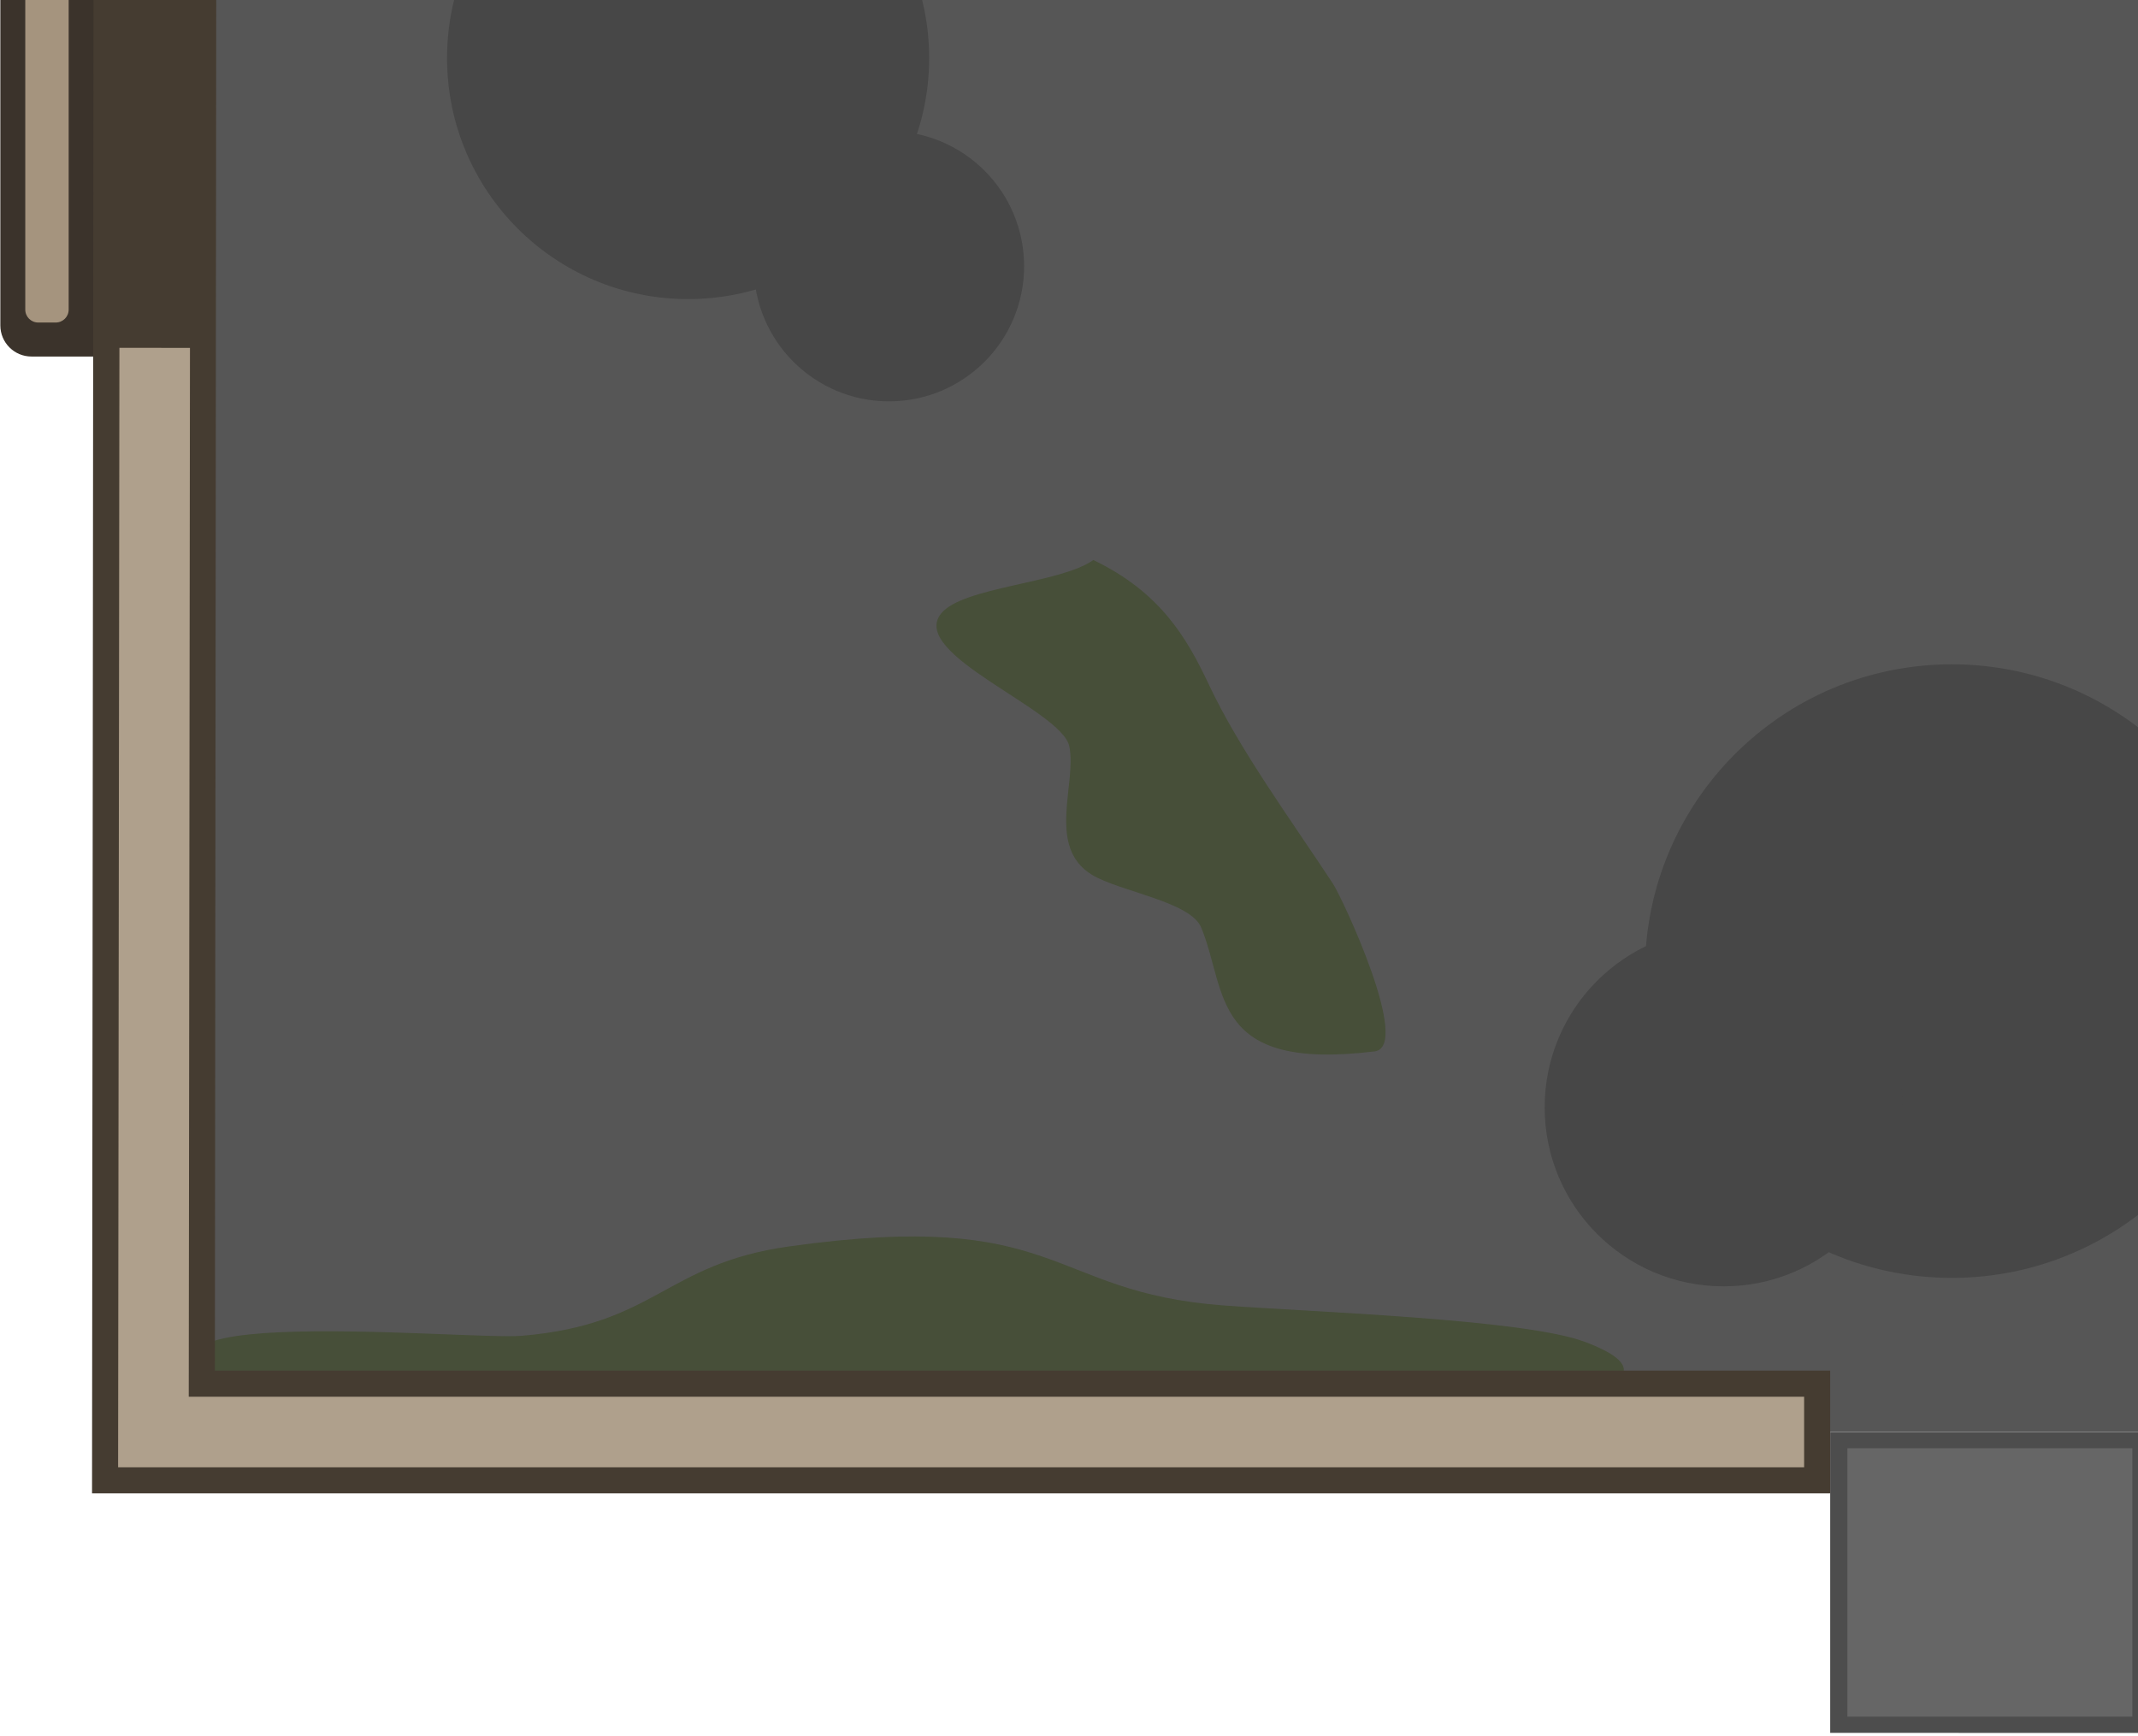
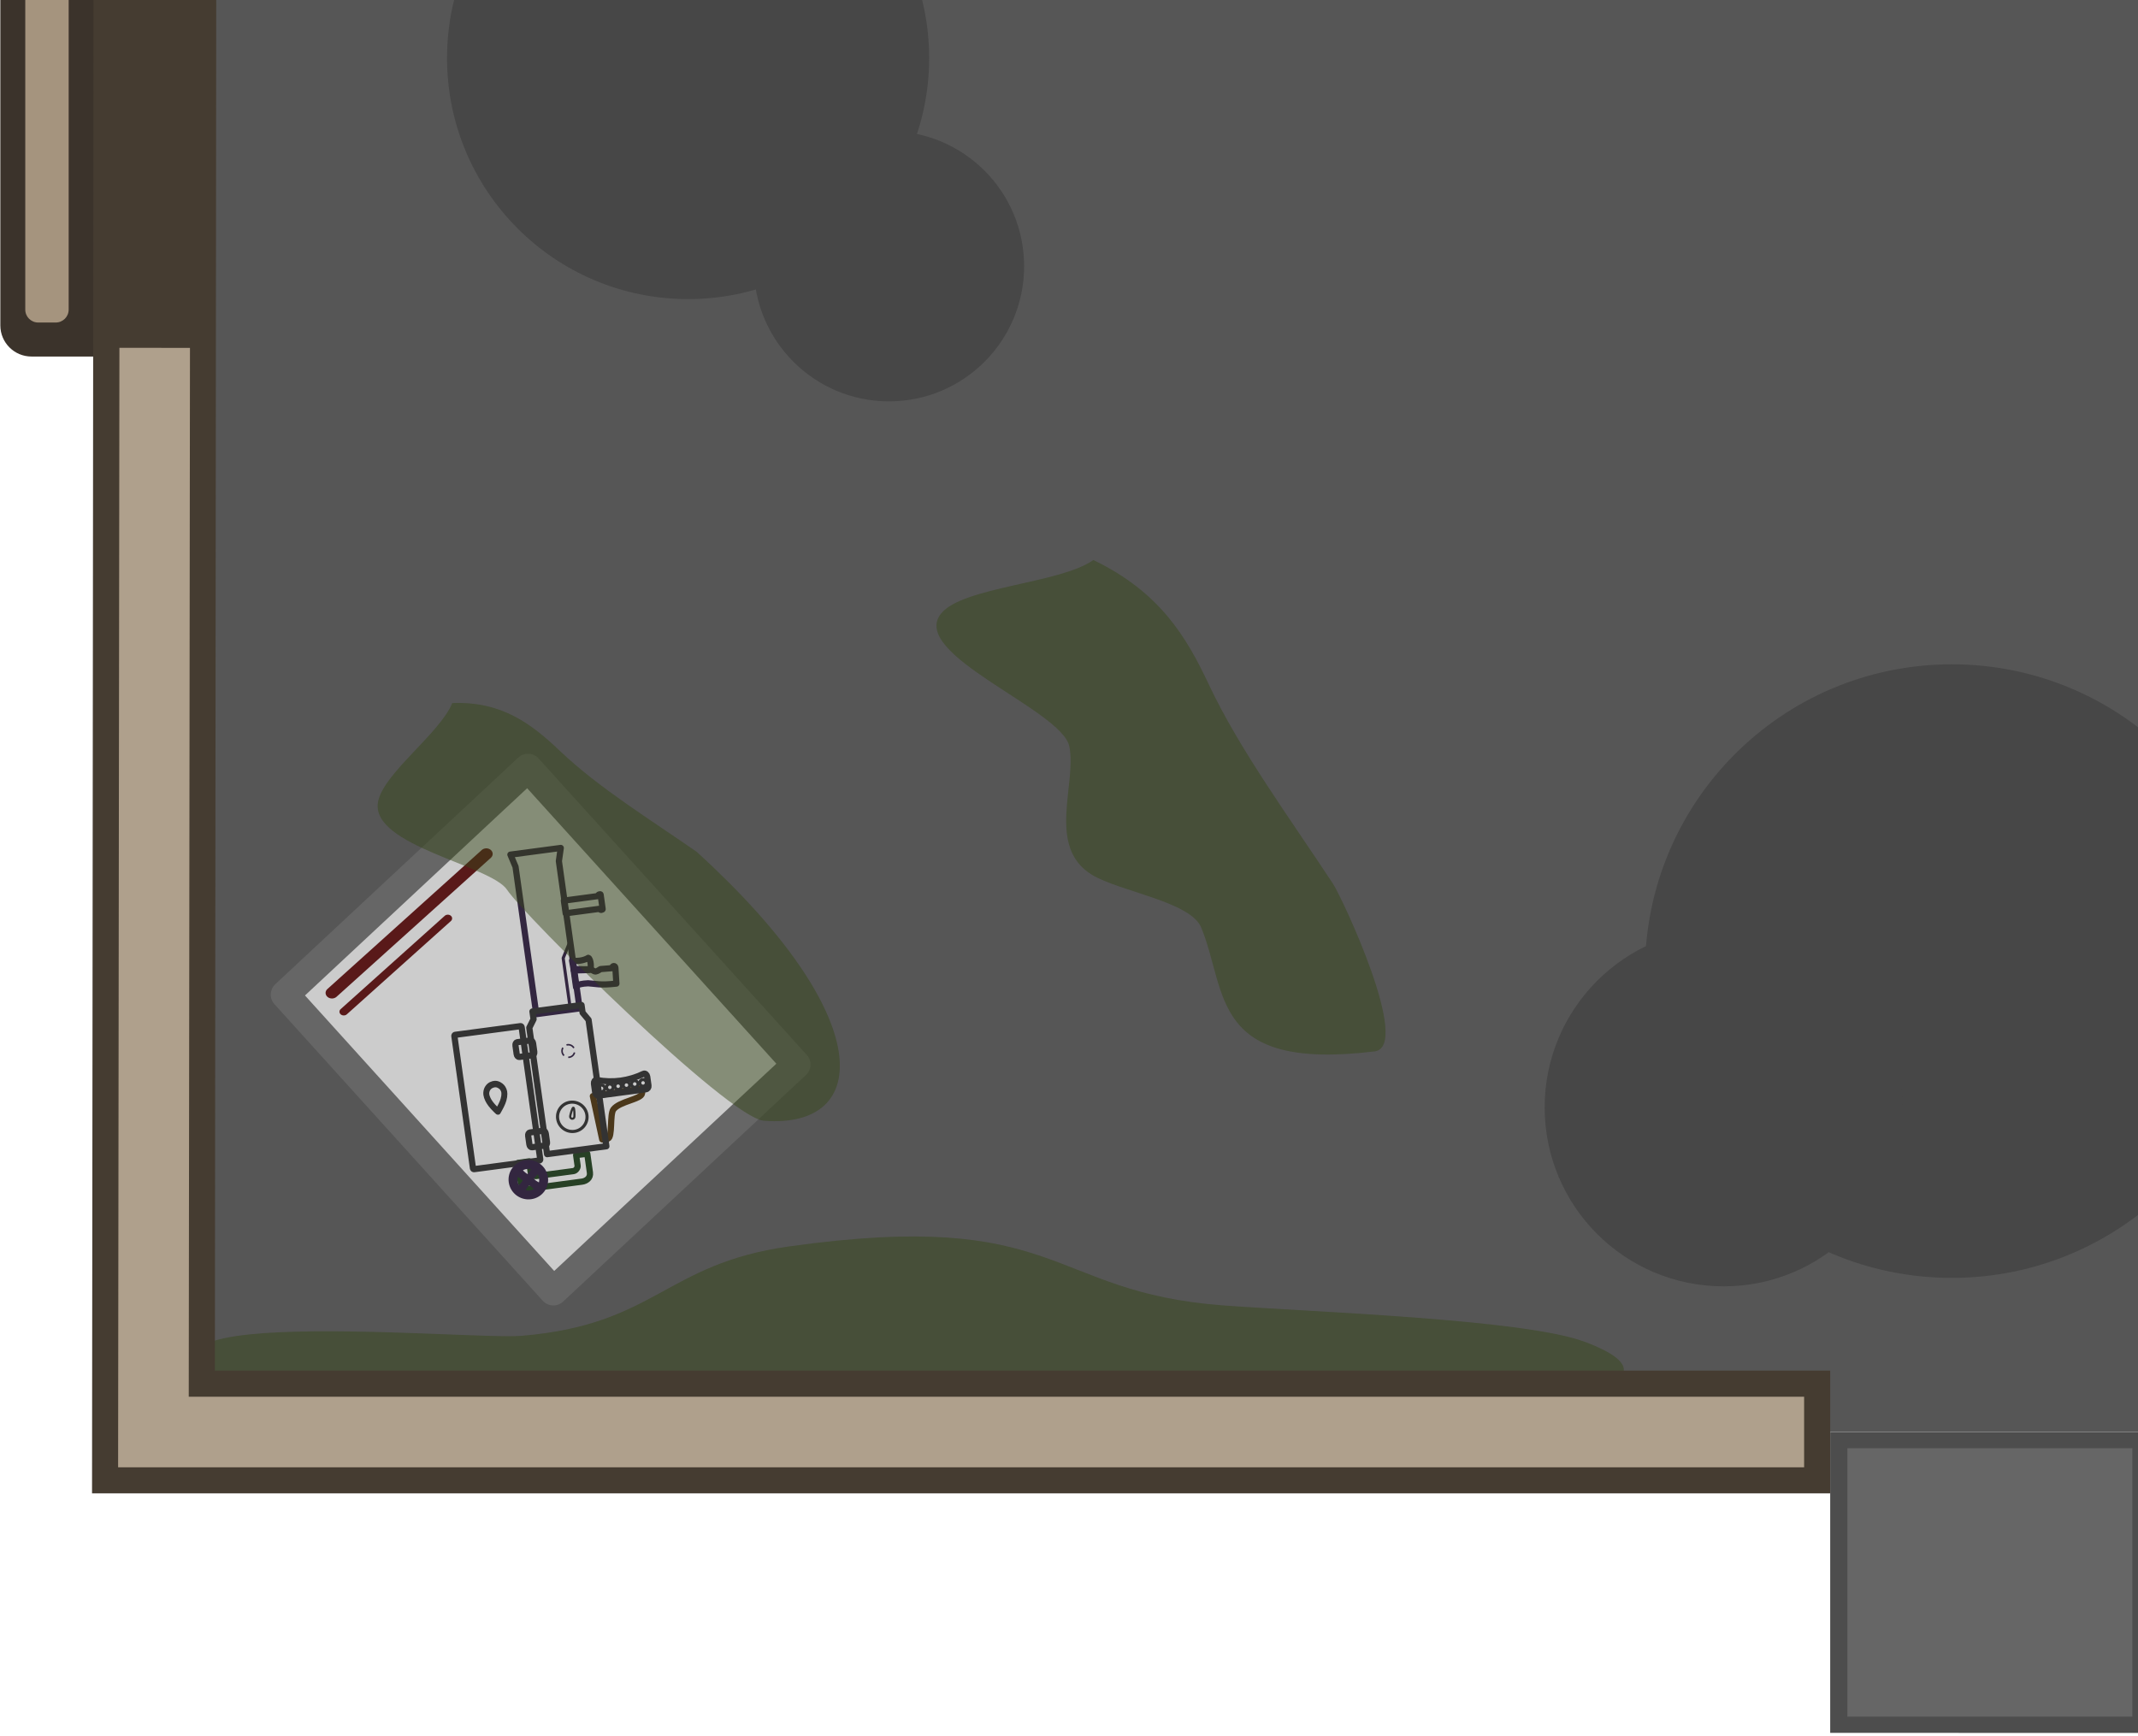
<svg xmlns="http://www.w3.org/2000/svg" width="696.878" height="565.641" fill="none">
+   <defs>
+     <clipPath id="a">
+       <circle cy="-15" r="9.5" />
+       <circle cy="-15" r="9.5" transform="rotate(120)" />
+       <circle cy="-15" r="9.5" transform="rotate(-120)" />
+     </clipPath>
+   </defs>
  <path fill="#3b332b" d="M37.862-106.445h-27.6C4.656-106.445.11-101.9.11-96.293v202.355c0 5.607 4.546 10.152 10.152 10.152h27.6zm1319.888 0h27.6c5.61 0 10.15 4.545 10.15 10.152v202.355c0 5.607-4.54 10.152-10.15 10.152h-27.6z" />
  <path fill="#a5947e" d="M8.237-91.153v192.076a4.21 4.21 0 0 0 4.208 4.208h5.728a4.21 4.21 0 0 0 4.208-4.208V-91.153a4.21 4.21 0 0 0-4.208-4.208h-5.728a4.21 4.21 0 0 0-4.208 4.208m1379.143 0v192.076a4.21 4.21 0 0 1-4.21 4.208h-5.73a4.21 4.21 0 0 1-4.21-4.208V-91.153a4.21 4.21 0 0 1 4.21-4.208h5.73c2.32 0 4.21 1.884 4.21 4.208" />
  <path fill="#4d4d4d" d="m596.55-555.07 202 .01v98.07l-202-.01zm0 1021.85 202 .01v98.07l-202-.01z" />
  <path fill="#565656" d="M1344.63-457H50.468v923.77H1344.63Z" />
  <path d="M89.123 459.884c62.963 1.555 110.356 9.319 175.796 13.404 33.295 2.075 328.6-7.091 251.612-35.917-19.898-7.454-89.572-9.738-117.82-11.854-57.791-4.33-52.35-31.756-141.568-19.223-40.514 5.689-43.28 25.473-87.134 29.127-18.731 1.554-163.908-12.834-80.904 24.463z" style="fill:#354718;fill-opacity:.471;stroke:none;stroke-width:23.99;stroke-linecap:round;stroke-linejoin:round;stroke-dasharray:none;stroke-opacity:1" />
  <path stroke="#453c31" stroke-linecap="square" stroke-miterlimit="10" stroke-width="40" d="M818.551-457H1345.1v923.77H818.551m-242 0H50.019L50.935-457H576.55" />
  <path stroke="#afa08c" stroke-linecap="round" stroke-miterlimit="10" stroke-width="23" d="M818.551-456.99h526.539v341.874m0 240V466.78H818.551m-242 0H50.01l.398-341.896m.202-240 .314-341.874h525.627" style="stroke-linecap:square" />
  <path fill="#474747" d="M590.952-185.842c27.614 0 50-22.386 50-50s-22.386-50-50-50-50 22.386-50 50 22.386 50 50 50" />
  <path fill="#474747" d="M645.714-247.746c13.149 0 23.809-10.66 23.809-23.81s-10.66-23.809-23.809-23.809-23.81 10.66-23.81 23.809 10.66 23.81 23.81 23.81m-9.524 664.285c55.229 0 100-44.771 100-100s-44.771-100-100-100-100 44.772-100 100 44.772 100 100 100" />
  <path fill="#474747" d="M561.818 419.296c32.216 0 58.333-26.117 58.333-58.334s-26.117-58.333-58.333-58.333c-32.217 0-58.334 26.117-58.334 58.333 0 32.217 26.117 58.334 58.334 58.334M224.286 97.492c43.394 0 78.572-35.177 78.572-78.571S267.68-59.65 224.286-59.65s-78.571 35.177-78.571 78.571 35.177 78.571 78.571 78.571" />
  <path fill="#474747" d="M289.762 130.826c24.327 0 44.048-19.721 44.048-44.048S314.089 42.73 289.762 42.73c-24.326 0-44.047 19.721-44.047 44.048s19.721 44.048 44.047 44.048M1160-73.937c19.73 0 35.72-15.989 35.72-35.714s-15.99-35.714-35.72-35.714c-19.72 0-35.71 15.99-35.71 35.714 0 19.725 15.99 35.714 35.71 35.714m-44.05-178.572c34.85 0 63.1-28.248 63.1-63.095s-28.25-63.095-63.1-63.095c-34.84 0-63.09 28.248-63.09 63.095s28.25 63.095 63.09 63.095" />
  <path fill="#474747" d="M1052.86-298.873c11.83 0 21.42-9.594 21.42-21.429s-9.59-21.428-21.42-21.428c-11.84 0-21.43 9.593-21.43 21.428s9.59 21.429 21.43 21.429" />
  <path fill="#666" d="M695.034-549.785H602.16v87.5h92.874zm0 1021.845H602.16v87.5h92.874zM792.94-549.775h-92.875v87.5h92.875zm0 1021.845h-92.875v87.5h92.875z" />
  <path d="M356.38 182.553c21.661 10.412 30.36 25.097 37.626 40.552 9.993 21.286 26.795 44.139 40.52 65.035 2.955 4.497 25.744 53.077 13.512 54.57-53.652 6.526-47.863-19.35-56.5-40.366-3.488-8.493-26.643-11.737-35.616-17.198-14.928-9.086-4.874-29.788-7.373-41.858-2.437-11.96-52.676-30.057-41.754-43.351 7.144-8.697 38.753-9.707 49.584-17.384" style="fill:#354718;fill-opacity:.472;stroke:none;stroke-width:31.847;stroke-linecap:round;stroke-linejoin:round;stroke-dasharray:none;stroke-opacity:1" />
+   <path d="m202.66 185.904 79.204-73.887 87.46 96.684-79.204 73.886z" style="fill:#ccc;fill-opacity:1;fill-rule:evenodd;stroke:#666;stroke-width:9.284;stroke-linecap:round;stroke-linejoin:round;stroke-dasharray:none;stroke-opacity:1" transform="translate(-109.762 138.3)" />
+   <g style="fill:none;fill-opacity:1;stroke-width:1.122" transform="matrix(-.1389 -.178 .17778 -.13697 160.843 401.694)">
+     <g style="fill:none;fill-opacity:1;stroke-width:1.122">
+       <path d="M2.69 39.47v8.816c0 1.346 1.51 2.856 2.856 2.856h6.87l.042-4.036H8.629c-.829 0-1.759-.93-1.759-1.759v-13.52c0-.83.93-1.759 1.76-1.759h3.828l-.042-4.035h-6.87c-1.346 0-2.856 1.51-2.856 2.856v8.815z" style="display:inline;fill:none;fill-opacity:1;stroke:none;stroke-width:1.565;stroke-linecap:round;stroke-linejoin:round;stroke-miterlimit:10.8;stroke-dasharray:none;stroke-opacity:1;paint-order:fill markers stroke" transform="matrix(3.48137 2.01157 -2.00997 3.48413 66.826 -25.503)" />
+       <path d="m11.644 27.135-5.055-.123s-1.71.133-1.71 1.824l-.006 17.29s-.02 2.758 1.167 2.783l5.73.123.103 1.609-5.933.002s-2.528-.545-2.528-2.529l.007-19.54s.299-3.25 3.249-3.25l5.13-.002z" style="fill:none;fill-opacity:1;fill-rule:evenodd;stroke:none;stroke-width:4.488;stroke-linecap:round;stroke-linejoin:round;stroke-miterlimit:29" transform="matrix(3.48137 2.01157 -2.00997 3.48413 66.826 -25.503)" />
+       <path d="M2.69 39.47v8.395c0 1.522.86 3.277 2.856 3.277h6.87l.042-4.036H8.629c-.829 0-1.759-.93-1.759-1.759v-13.52c0-.83.93-1.759 1.76-1.759h3.828l-.042-4.035h-6.87c-1.346 0-2.856 1.51-2.856 2.856v8.815z" style="fill:none;fill-opacity:1;stroke:#274025;stroke-width:2.232;stroke-linecap:round;stroke-linejoin:round;stroke-miterlimit:10.8;stroke-dasharray:none;stroke-opacity:1;paint-order:fill markers stroke" transform="matrix(3.48137 2.01157 -2.00997 3.48413 66.826 -25.503)" />
+       <g style="fill:none;fill-opacity:1;stroke-width:1.122">
+         <g style="fill:none;fill-opacity:1">
+           <path d="M.78 39.75h8.187M.78 38.275A1.474 1.474 0 0 0-.696 39.75a1.474 1.474 0 0 0 1.474 1.475h8.188a1.474 1.474 0 0 0 1.474-1.475 1.474 1.474 0 0 0-1.474-1.475Z" style="color:#000;fill:none;fill-opacity:1;stroke-linecap:round;stroke-linejoin:round;stroke-miterlimit:10.8;-inkscape-stroke:none;paint-order:fill markers stroke" transform="matrix(3.32791 1.92297 -2.01003 3.4841 67.576 -25.07)" />
+         </g>
+       </g>
+       <g style="fill:none;fill-opacity:1;stroke-width:1.122">
+         <path d="M12.102 43.563h2.14c.558 0 1.008.45 1.008 1.008v7.916c0 .558-.45 1.008-1.008 1.008h-2.14c-.559 0-1.008-.45-1.008-1.008V44.57c0-.559.45-1.009 1.008-1.009" style="fill:none;fill-opacity:1;stroke-width:2.949;stroke-linecap:round;stroke-linejoin:round;stroke-miterlimit:10.8;paint-order:fill markers stroke" transform="matrix(3.48137 2.01157 -2.00997 3.48413 65.633 -23.434)" />
+       </g>
+     </g>
+     <g style="fill:none;fill-opacity:1;stroke-width:1.122">
+       <g style="fill:none;fill-opacity:1;stroke-width:1.122">
+         <path d="M16.813 60.625c.203 1.864 8.562 1.85 10.213 3.5 2.623 2.623 2.242 10.447 4.393 11 .896.23 1.687.25 1.687.25l-.364-17.915-15.929 1.165s-.072 1.337 0 2" style="fill:none;fill-opacity:1;stroke:#4b381b;stroke-width:2.232;stroke-linecap:round;stroke-linejoin:round;stroke-miterlimit:10.8;stroke-dasharray:none;stroke-opacity:1;paint-order:fill markers stroke" transform="matrix(3.48137 2.01157 -2.00997 3.48413 69.715 -30.511)" />
+         <path d="M33.82 59.031c-.638 0-1.152.5-1.152 1.121V76.66c0 .622.514 1.121 1.152 1.121h2.51c.638 0 1.15-.5 1.15-1.12V60.151c0-.621-.512-1.12-1.15-1.12zm1.254 1.032a.87.87 0 0 1 .87.87.87.87 0 0 1-.87.87.87.87 0 0 1-.87-.87.87.87 0 0 1 .87-.87m0 2.99a.87.87 0 0 1 .87.869.87.87 0 0 1-.87.869.87.87 0 0 1-.87-.87.87.87 0 0 1 .87-.868m0 2.988a.87.87 0 0 1 .87.871.87.87 0 0 1-.87.87.87.87 0 0 1-.87-.87.87.87 0 0 1 .87-.871m0 2.99a.87.87 0 0 1 .87.87.87.87 0 0 1-.87.87.87.87 0 0 1-.87-.87.87.87 0 0 1 .87-.87m0 2.99a.87.87 0 0 1 .87.87.87.87 0 0 1-.87.869.87.87 0 0 1-.87-.87.87.87 0 0 1 .87-.869m0 2.989a.87.87 0 0 1 .87.869.87.87 0 0 1-.87.871.87.87 0 0 1-.87-.871.87.87 0 0 1 .87-.87" style="fill:none;fill-opacity:1;stroke:none;stroke-width:1.565;stroke-linecap:round;stroke-linejoin:round;stroke-miterlimit:10.8;paint-order:fill markers stroke" transform="matrix(3.48137 2.01157 -2.00997 3.48413 69.715 -30.511)" />
+         <path d="M33.82 58.473h3.346c.638 0 1.343.53 1.152 1.122-1.841 5.688-1.833 11.377 0 17.064.19.592-.514 1.122-1.152 1.122H33.82c-.638 0-1.151-.5-1.151-1.122V59.595c0-.622.513-1.122 1.151-1.122" style="fill:none;fill-opacity:1;stroke:#333;stroke-width:2.232;stroke-linecap:round;stroke-linejoin:round;stroke-miterlimit:10.8;stroke-dasharray:none;stroke-opacity:1;paint-order:fill markers stroke" transform="matrix(3.48137 2.01157 -2.00997 3.48413 69.715 -30.511)" />
+         <g style="fill:none;fill-opacity:1;stroke-width:1.122">
+           <g style="display:inline;fill:none;fill-opacity:1;stroke-width:1.122" transform="matrix(3.48137 2.01157 -2.00997 3.48413 66.454 -24.237)">
+             <circle cx="35.011" cy="59.177" r="1.19" style="fill:none;fill-opacity:1;stroke:#333;stroke-width:1.116;stroke-linecap:round;stroke-linejoin:round;stroke-miterlimit:10.8;stroke-dasharray:none;stroke-opacity:1;paint-order:fill markers stroke" />
+           </g>
+         </g>
+         <g style="fill:none;fill-opacity:1;stroke-width:1.122">
+           <g style="display:inline;fill:none;fill-opacity:1;stroke-width:1.122" transform="matrix(3.48137 2.01157 -2.00997 3.48413 60.397 -13.747)">
+             <circle cx="35.011" cy="59.177" r="1.19" style="fill:none;fill-opacity:1;stroke:#333;stroke-width:1.116;stroke-linecap:round;stroke-linejoin:round;stroke-miterlimit:10.8;stroke-dasharray:none;stroke-opacity:1;paint-order:fill markers stroke" />
+           </g>
+         </g>
+         <g style="fill:none;fill-opacity:1;stroke-width:1.122">
+           <g style="display:inline;fill:none;fill-opacity:1;stroke-width:1.122" transform="matrix(3.48137 2.01157 -2.00997 3.48413 54.34 -3.256)">
+             <circle cx="35.011" cy="59.177" r="1.19" style="fill:none;fill-opacity:1;stroke:#333;stroke-width:1.116;stroke-linecap:round;stroke-linejoin:round;stroke-miterlimit:10.8;stroke-dasharray:none;stroke-opacity:1;paint-order:fill markers stroke" />
+           </g>
+         </g>
+         <g style="fill:none;fill-opacity:1;stroke-width:1.122">
+           <g style="display:inline;fill:none;fill-opacity:1;stroke-width:1.122" transform="matrix(3.48137 2.01157 -2.00997 3.48413 48.284 7.234)">
+             <circle cx="35.011" cy="59.177" r="1.19" style="fill:none;fill-opacity:1;stroke:#333;stroke-width:1.116;stroke-linecap:round;stroke-linejoin:round;stroke-miterlimit:10.8;stroke-dasharray:none;stroke-opacity:1;paint-order:fill markers stroke" />
+           </g>
+         </g>
+         <g style="fill:none;fill-opacity:1;stroke-width:1.122">
+           <g style="display:inline;fill:none;fill-opacity:1;stroke-width:1.122" transform="matrix(3.48137 2.01157 -2.00997 3.48413 42.227 17.725)">
+             <circle cx="35.011" cy="59.177" r="1.19" style="fill:none;fill-opacity:1;stroke:#333;stroke-width:1.116;stroke-linecap:round;stroke-linejoin:round;stroke-miterlimit:10.8;stroke-dasharray:none;stroke-opacity:1;paint-order:fill markers stroke" />
+           </g>
+         </g>
+         <g style="fill:none;fill-opacity:1;stroke-width:1.122">
+           <g style="display:inline;fill:none;fill-opacity:1;stroke-width:1.122" transform="matrix(3.48137 2.01157 -2.00997 3.48413 36.17 28.215)">
+             <circle cx="35.011" cy="59.177" r="1.19" style="fill:none;fill-opacity:1;stroke:#333;stroke-width:1.116;stroke-linecap:round;stroke-linejoin:round;stroke-miterlimit:10.8;stroke-dasharray:none;stroke-opacity:1;paint-order:fill markers stroke" />
+           </g>
+         </g>
+       </g>
+       <g style="fill:none;fill-opacity:1;stroke-width:1.122">
+         <path d="m78.554 55.538-.569 5.54c-.092.895 4.017 1.148 4.401.243-.547-1.155-.942-3.443-.208-5.915z" style="fill:none;fill-opacity:1;stroke:#332640;stroke-width:2.232;stroke-linecap:round;stroke-linejoin:round;stroke-miterlimit:10.8;stroke-dasharray:none;stroke-opacity:1;paint-order:fill markers stroke" transform="matrix(3.48137 2.01157 -2.00997 3.48413 66.826 -25.503)" />
+         <path d="M72.481 55.5h6.644c-1.719 7.9-1.636 8.824-1.562 13.813.908.124.913 1.214 0 1.156l-5.72-.438c.12-6.09.91-7.162 1.457-10.052.406-4.594-.819-4.479-.819-4.479" style="fill:none;fill-opacity:1;stroke:none;stroke-width:1.565;stroke-linecap:round;stroke-linejoin:round;stroke-miterlimit:10.8;stroke-opacity:1;paint-order:fill markers stroke" transform="matrix(3.48137 2.01157 -2.00997 3.48413 66.826 -25.503)" />
+         <path d="M78.252 60.716c-.947 2.864-.596 5.46-.69 8.597.909.124.912 1.235 0 1.156l-5.011-.438c-2.355-1.716-.238-5.27.44-7.798.31-1.161 5.261-1.517 5.261-1.517" style="fill:none;fill-opacity:1;stroke:none;stroke-width:1.565;stroke-linecap:round;stroke-linejoin:round;stroke-miterlimit:10.8;stroke-opacity:1;paint-order:fill markers stroke" transform="matrix(3.48137 2.01157 -2.00997 3.48413 66.826 -25.503)" />
+         <path d="M72.481 55.5h6.644c-.345 1.438-.976 6.263-.976 6.263s-.962.854-1.004 1.526c-.032.506.64 1.827.64 1.827s-.115 1.99-.222 4.197c.908.125.913 1.214 0 1.156l-5.72-.438c.12-6.09.91-7.162 1.457-10.052.406-4.594-.819-4.479-.819-4.479" style="fill:none;fill-opacity:1;stroke:#332640;stroke-width:2.232;stroke-linecap:round;stroke-linejoin:round;stroke-miterlimit:10.8;stroke-dasharray:none;stroke-opacity:1;paint-order:fill markers stroke" transform="matrix(3.48137 2.01157 -2.00997 3.48413 66.826 -25.503)" />
+       </g>
+       <g style="fill:none;fill-opacity:1;stroke-width:1.122">
+         <path d="M99.375 55.5H104v12.388c.575 0 .727.987.398.987h-5.244c-.344 0-.4-1.031.221-1.031z" style="fill:none;fill-opacity:1;stroke:none;stroke-width:1.565;stroke-linecap:round;stroke-linejoin:round;stroke-miterlimit:10.8;stroke-opacity:1;paint-order:fill markers stroke" transform="matrix(3.48137 2.01157 -2.00997 3.48413 66.826 -25.503)" />
+         <path d="M100.064 57.717s1.055 1.036 1.582 1.036c.587 0 1.76-1.036 1.76-1.036.249 0 .45.234.45.525v7.89c0 .292-.201.526-.45.526 0 0-1.144-.805-1.716-.805-.542 0-1.626.805-1.626.805-.25 0-.45-.234-.45-.525v-7.89c0-.292.2-.526.45-.526" style="fill:none;fill-opacity:1;stroke-width:.774;stroke-linecap:round;stroke-linejoin:round;stroke-miterlimit:10.8;paint-order:fill markers stroke" transform="matrix(3.48137 2.01157 -2.00997 3.48413 66.826 -25.503)" />
+         <path d="M99.375 55.5H104v12.388c.575 0 .727.987.398.987h-5.244c-.344 0-.4-1.031.221-1.031z" style="fill:none;fill-opacity:1;stroke:#332640;stroke-width:2.232;stroke-linecap:round;stroke-linejoin:round;stroke-miterlimit:10.8;stroke-dasharray:none;stroke-opacity:1;paint-order:fill markers stroke" transform="matrix(3.48137 2.01157 -2.00997 3.48413 66.826 -25.503)" />
+       </g>
+     </g>
+     <g style="fill:none;fill-opacity:1;stroke-width:1.122" transform="matrix(3.48137 2.01157 -2.00997 3.48413 67.495 -25.116)">
+       <g style="fill:none;fill-opacity:1;stroke-width:1.122">
+         <path d="M64.607 39.976h53.62l4.554-.994v17.707l-4.623-.994H64.547Z" style="fill:none;fill-opacity:1;stroke-width:1.565;stroke-linecap:round;stroke-linejoin:round;stroke-miterlimit:10.8;paint-order:fill markers stroke" />
+         <path d="M64.566 39.976h53.66l4.555-.773v2.32l-4.589.883H64.6ZM64.6 52.942h53.592l4.589 1.105v2.982l-4.623-1.344-53.55.039z" style="fill:none;fill-opacity:1;stroke-width:1.565;stroke-linecap:round;stroke-linejoin:round;stroke-miterlimit:10.8;paint-order:fill markers stroke" />
+         <path d="M65.475 52.366h17.813l6.03 3.481" style="fill:none;fill-opacity:1;stroke:#332640;stroke-width:1.116;stroke-linecap:round;stroke-linejoin:round;stroke-miterlimit:10.8;stroke-dasharray:none;stroke-opacity:1;paint-order:fill markers stroke" />
+         <path d="M64.538 39.976h53.654l4.589-1.215v18.26l-4.623-1.326H64.535Z" style="fill:none;fill-opacity:1;stroke:#332640;stroke-width:2.232;stroke-linecap:round;stroke-linejoin:round;stroke-miterlimit:10.8;stroke-dasharray:none;stroke-opacity:1;paint-order:fill markers stroke" />
+       </g>
+       <g style="fill:none;fill-opacity:1;stroke-width:1.122">
+         <path d="m13.986 36.813 46.127.153 2.811 1.791h2.778l-.062 17.788h-2.77l-2.887 1.66-45.997.108Z" style="fill:none;fill-opacity:1;stroke-width:1.565;stroke-linecap:round;stroke-linejoin:round;stroke-miterlimit:10.8;paint-order:fill markers stroke" />
+         <path d="M13.986 36.812H59.98l2.906 1.945h2.816l-.031 2.75h-2.728l-4.12-1.945H13.987ZM13.986 58.313H59.98l2.906-1.945h2.816l-.031-2.75h-2.728l-4.12 1.945H13.987Z" style="fill:none;fill-opacity:1;stroke-width:1.565;stroke-linecap:round;stroke-linejoin:round;stroke-miterlimit:10.8;paint-order:fill markers stroke" />
+         <path d="M13.986 36.813h46.025l2.85 1.944h2.81l-.031 17.788h-2.782l-2.847 1.767H13.986Z" style="fill:none;fill-opacity:1;stroke:#333;stroke-width:2.232;stroke-linecap:round;stroke-linejoin:round;stroke-miterlimit:10.8;stroke-dasharray:none;stroke-opacity:1;paint-order:fill markers stroke" />
+       </g>
+       <circle cx="62.906" cy="49.771" r="1.118" style="fill:none;fill-opacity:1;stroke:none;stroke-width:1.597;stroke-linecap:round;stroke-linejoin:round;stroke-miterlimit:10.8;stroke-dasharray:none;stroke-opacity:1;paint-order:fill markers stroke" />
+       <circle cx="62.906" cy="45.355" r="1.118" style="fill:none;fill-opacity:1;stroke:none;stroke-width:1.597;stroke-linecap:round;stroke-linejoin:round;stroke-miterlimit:10.8;stroke-dasharray:none;stroke-opacity:1;paint-order:fill markers stroke" />
+       <circle cx="62.905" cy="41.275" r="1.118" style="fill:none;fill-opacity:1;stroke:none;stroke-width:1.597;stroke-linecap:round;stroke-linejoin:round;stroke-miterlimit:10.8;stroke-dasharray:none;stroke-opacity:1;paint-order:fill markers stroke" />
+       <circle cx="62.905" cy="53.851" r="1.118" style="fill:none;fill-opacity:1;stroke:none;stroke-width:1.597;stroke-linecap:round;stroke-linejoin:round;stroke-miterlimit:10.8;stroke-dasharray:none;stroke-opacity:1;paint-order:fill markers stroke" />
+       <g style="fill:none;fill-opacity:1;stroke-width:1.122">
+         <path d="M67.241 44.382h7.43l2.839 3.149-2.84 3.348h-7.429l2.84-3.36z" style="fill:none;fill-opacity:1;stroke-width:1.565;stroke-linecap:round;stroke-linejoin:round;stroke-miterlimit:10.8;paint-order:fill markers stroke" transform="translate(1.558)" />
+         <path d="M75.91 44.382h7.43l2.839 3.149-2.84 3.348H75.91l2.84-3.36zM101.916 44.382h7.429l2.84 3.149-2.84 3.348h-7.43l2.84-3.36z" style="fill:none;fill-opacity:1;stroke-width:1.565;stroke-linecap:round;stroke-linejoin:round;stroke-miterlimit:10.8;paint-order:fill markers stroke" transform="translate(1.558)" />
+         <path d="M84.579 44.382h7.429l2.84 3.149-2.84 3.348h-7.43l2.84-3.36z" style="fill:none;fill-opacity:1;stroke-width:1.565;stroke-linecap:round;stroke-linejoin:round;stroke-miterlimit:10.8;paint-order:fill markers stroke" transform="translate(1.558)" />
+         <path d="M93.247 44.382h7.43l2.839 3.149-2.84 3.348h-7.429l2.84-3.36z" style="fill:none;fill-opacity:1;stroke-width:1.565;stroke-linecap:round;stroke-linejoin:round;stroke-miterlimit:10.8;paint-order:fill markers stroke" transform="translate(1.558)" />
+       </g>
+       <g style="fill:none;fill-opacity:1;stroke-width:1.122">
+         <path d="M54.26 40.354a.84.84 0 0 0-.725.417l-7.289 12.625a.84.84 0 0 0 0 .836l.74 1.28a.84.84 0 0 0 .725.418h14.576a.84.84 0 0 0 .725-.418l.738-1.28a.84.84 0 0 0 0-.836l-7.287-12.625a.84.84 0 0 0-.725-.417zm.484 1.673h.51l6.805 11.787-.254.442H48.193l-.255-.442Z" style="color:#000;fill:none;fill-opacity:1;stroke-linecap:round;stroke-linejoin:round;stroke-miterlimit:10.8;-inkscape-stroke:none;paint-order:fill markers stroke" transform="translate(-5.16 -.58)" />
+         <g style="display:inline;fill:none;fill-opacity:1;stroke-width:44.411" transform="matrix(.19342 0 0 .19341 49.84 49.55)">
+           <g style="display:inline;fill:none;fill-opacity:1;stroke:none;stroke-width:44.411;stroke-opacity:1">
+             <path d="M-2-25.857A15 15 0 0 0-15-11a15 15 0 0 0 2.33 8.016A10.5 10.5 0 0 1-3.897 2.25a10.5 10.5 0 0 1 .657 1.357A15 15 0 0 0 0 4a15 15 0 0 0 3.228-.356 10.5 10.5 0 0 1 .669-1.394 10.5 10.5 0 0 1 8.776-5.234A15 15 0 0 0 15-11 15 15 0 0 0 2-25.857v.564A10.5 10.5 0 0 1 10.5-15 10.5 10.5 0 0 1 .5-4.544v1.587A3 3 0 0 1 3 0a3 3 0 0 1-3 3 3 3 0 0 1-3-3A3 3 0 0 1-.5-2.954v-1.59A10.5 10.5 0 0 1-10.5-15 10.5 10.5 0 0 1-2-25.293z" style="display:inline;fill:none;fill-opacity:1;stroke:none;stroke-width:44.411;stroke-opacity:1" />
+             <path d="M-12.67-2.984A10.5 10.5 60 0 1-3.897 2.25a10.5 10.5 60 0 1 .658 1.357A15 15 61.845 0 0 0 4a15 15 61.845 0 0 3.24-.393 10.5 10.5 67.5 0 1 .657-1.357 10.5 10.5 67.5 0 1 8.778-5.243A15 15 61.845 0 0 15-11 15 15 61.845 0 0 2-25.862v.558A10.5 10.5 67.5 0 1 10.5-15 10.5 10.5 67.5 0 1 .5-4.544v1.59A3 3 60 0 1 2.598-1.5 3 3 60 0 1 1.5 2.598 3 3 60 0 1-2.598 1.5 3 3 60 0 1-1.5-2.598a3 3 60 0 1 1-.352v-1.592a10.5 10.5 67.5 0 1-8.333-4.781A10.5 10.5 67.5 0 1-10.5-15 10.5 10.5 67.5 0 1-2-25.293v-.564A15 15 61.845 0 0-15-11a15 15 61.845 0 0 2.33 8.016" style="fill:none;fill-opacity:1;stroke:none;stroke-width:44.411;stroke-opacity:1" transform="rotate(120)" />
+             <path d="M12.67-2.984A15 15 28.155 0 0 15-11 15 15 28.155 0 0 2-25.857v.564A10.5 10.5 22.5 0 1 10.5-15a10.5 10.5 22.5 0 1-1.667 5.677A10.5 10.5 22.5 0 1 .5-4.542v1.592a3 3 30 0 1 1 .352A3 3 30 0 1 2.598 1.5 3 3 30 0 1-1.5 2.598 3 3 30 0 1-2.598-1.5 3 3 30 0 1-.5-2.954v-1.56A10.5 10.5 22.5 0 1-10.5-15 10.5 10.5 22.5 0 1-2-25.293v-.564A15 15 28.155 0 0-15-11a15 15 28.155 0 0 2.327 8.016A10.5 10.5 22.5 0 1-3.897 2.25a10.5 10.5 22.5 0 1 .67 1.394A15 15 28.155 0 0 0 4a15 15 28.155 0 0 3.24-.393 10.5 10.5 30 0 1 .657-1.357 10.5 10.5 30 0 1 8.773-5.234" style="fill:none;fill-opacity:1;stroke:none;stroke-width:44.411;stroke-opacity:1" transform="rotate(-120)" />
+           </g>
+           <circle r="11.75" stroke="#000" stroke-width="28.316" clip-path="url(#a)" style="display:inline;fill:none;fill-opacity:1;stroke:#322640;stroke-width:2.901;stroke-dasharray:none;stroke-opacity:1" />
+         </g>
+       </g>
+     </g>
+     <path d="m259.638 132.626-47.677 82.644-170.28-98.39L89.36 34.238Z" style="fill:none;fill-opacity:1;stroke:none;stroke-width:9.025;stroke-linecap:round;stroke-linejoin:round;stroke-miterlimit:10.8;stroke-dasharray:none;stroke-opacity:1;paint-order:fill markers stroke" />
+     <path d="m259.638 132.626-5.642 9.78-170.28-98.39 5.642-9.779zM217.605 205.488l-5.643 9.781-170.28-98.389 5.643-9.781z" style="fill:none;fill-opacity:1;stroke:none;stroke-width:9.025;stroke-linecap:round;stroke-linejoin:round;stroke-miterlimit:10.8;stroke-dasharray:none;stroke-opacity:1;paint-order:fill markers stroke" />
+     <path d="m91.518 33.909 167.324 96.681c.819.473 1.174 1.381.796 2.036l-47.677 82.644c-.377.655-1.34.801-2.16.328l-167.323-96.68c-.82-.474-1.174-1.382-.797-2.037l47.677-82.644c.378-.655 1.11-.935 2.16-.328" style="fill:none;fill-opacity:1;stroke:#333;stroke-width:8.976;stroke-linecap:round;stroke-linejoin:round;stroke-miterlimit:10.8;stroke-dasharray:none;stroke-opacity:1;paint-order:fill markers stroke" />
+     <g style="fill:none;fill-opacity:1">
+       <path d="m148.644 62.655-52.727 91.398M147.48 58.32a4.5 4.5 0 0 0-2.724 2.092l-52.727 91.399a4.49 4.49 0 0 0 1.645 6.13 4.49 4.49 0 0 0 6.13-1.644l52.727-91.399a4.49 4.49 0 0 0-1.644-6.13 4.5 4.5 0 0 0-3.407-.448" style="color:#000;fill:none;fill-opacity:1;stroke-linecap:round;stroke-linejoin:round;stroke-miterlimit:10.8;-inkscape-stroke:none;paint-order:fill markers stroke" />
+     </g>
+     <g style="fill:none;fill-opacity:1">
+       <path d="m262.186 128.208-52.75 91.439M261.023 123.873a4.5 4.5 0 0 0-2.724 2.092l-52.75 91.44a4.49 4.49 0 0 0 1.644 6.13 4.49 4.49 0 0 0 6.13-1.646l52.751-91.438a4.49 4.49 0 0 0-1.646-6.13 4.5 4.5 0 0 0-3.405-.448" style="color:#000;fill:none;fill-opacity:1;stroke-linecap:round;stroke-linejoin:round;stroke-miterlimit:10.8;-inkscape-stroke:none;paint-order:fill markers stroke" />
+     </g>
+     <g style="fill:none;fill-opacity:1">
+       <path d="m91.873 29.878-52.717 91.38M90.709 25.543a4.5 4.5 0 0 0-2.725 2.092l-52.714 91.38a4.49 4.49 0 0 0 1.644 6.131 4.49 4.49 0 0 0 6.129-1.646L95.76 32.121a4.49 4.49 0 0 0-1.645-6.13 4.5 4.5 0 0 0-3.406-.448" style="color:#000;fill:none;fill-opacity:1;stroke-linecap:round;stroke-linejoin:round;stroke-miterlimit:10.8;-inkscape-stroke:none;paint-order:fill markers stroke" />
+     </g>
+     <g style="fill:none;fill-opacity:1">
+       <path d="m205.415 95.432-52.739 91.418M204.252 91.098a4.5 4.5 0 0 0-2.725 2.091l-52.738 91.418a4.49 4.49 0 0 0 1.645 6.131 4.49 4.49 0 0 0 6.13-1.646l52.739-91.418a4.49 4.49 0 0 0-1.645-6.13 4.5 4.5 0 0 0-3.406-.446" style="color:#000;fill:none;fill-opacity:1;stroke-linecap:round;stroke-linejoin:round;stroke-miterlimit:10.8;-inkscape-stroke:none;paint-order:fill markers stroke" />
+     </g>
+     <path d="M24.812 12.337c.362.41 1.086 1.233 1.76 2.04.675.805 1.3 1.594 1.908 2.406.609.811 1.2 1.644 1.738 2.505.537.86 1.02 1.749 1.392 2.506.373.756.636 1.381.889 2.127.252.745.493 1.611.64 2.33a9 9 0 0 1 .204 1.907c0 .62-.055 1.289-.236 2.001a9 9 0 0 1-.844 2.106 7.7 7.7 0 0 1-1.25 1.65 9 9 0 0 1-1.689 1.37c-.63.39-1.32.685-2.034.905-.712.22-1.447.362-2.088.433a9 9 0 0 1-1.683.033 8 8 0 0 1-1.322-.214c-.389-.099-.729-.22-1.096-.373a8 8 0 0 1-1.25-.647 12 12 0 0 1-1.551-1.167 9.5 9.5 0 0 1-1.152-1.24 5.2 5.2 0 0 1-.69-1.145 12.6 12.6 0 0 1-.625-1.71 6 6 0 0 1-.225-1.503 9.6 9.6 0 0 1 .104-1.721c.099-.69.274-1.535.559-2.423s.68-1.82 1.075-2.637.789-1.519 1.282-2.303a40 40 0 0 1 1.755-2.55c.669-.898 1.414-1.83 2.045-2.603.63-.773 1.145-1.387 1.463-1.776.318-.39.439-.554.5-.636.06-.083.06-.083.421.329" style="fill:none;fill-opacity:1;stroke:#333;stroke-width:5.8;stroke-linecap:round;stroke-linejoin:round;stroke-miterlimit:10;stroke-dasharray:none;stroke-opacity:1" transform="matrix(.7372 -1.27788 1.4056 .81216 99.42 134.539)" />
+     <path d="M17.554 33.312c.274.005.822.016 1.436 0 .614-.017 1.294-.06 2.001-.198.708-.137 1.442-.367 2.111-.608a13.4 13.4 0 0 0 1.908-.84 14.4 14.4 0 0 0 1.919-1.26 13.2 13.2 0 0 0 3.201-3.585c.46-.762.877-1.629 1.135-2.248s.356-.992.422-1.239.099-.367.165-.439c.065-.07.164-.093.246-.01.083.082.148.268.247.542s.23.636.4 1.223c.17.586.378 1.398.494 2.165a8.95 8.95 0 0 1-.406 4.353 8 8 0 0 1-.866 1.683 8 8 0 0 1-1.091 1.338 8.7 8.7 0 0 1-1.453 1.157c-.51.317-1.014.537-1.59.745-.575.208-1.222.406-1.858.51a9 9 0 0 1-1.88.088 9.8 9.8 0 0 1-1.854-.242 8.7 8.7 0 0 1-1.82-.663 9 9 0 0 1-1.535-.965c-.433-.34-.773-.68-.976-.877a3 3 0 0 0-.323-.29c-.055-.039-.099-.06-.148-.116-.05-.054-.104-.142-.132-.186-.027-.044-.027-.044.247-.038" style="display:inline;fill:none;fill-opacity:1;stroke:none;stroke-width:5.832;stroke-linecap:round;stroke-linejoin:round;stroke-miterlimit:10;stroke-dasharray:none;stroke-opacity:0" transform="matrix(.7372 -1.27788 1.4056 .81216 99.42 134.539)" />
+     <path d="M20.488 27.579c-.016-.203-.05-.609-.038-1.07.01-.46.065-.975.197-1.49a7.2 7.2 0 0 1 .603-1.536c.263-.504.581-.997.948-1.502a18.136 18.136 0 0 1 2.193-2.516c.335-.324.675-.642.85-.779.176-.137.187-.093.176.022s-.044.302-.039.614c.006.313.05.751.181 1.256.132.504.351 1.074.57 1.617.22.543.439 1.058.592 1.436.154.379.242.62.324.85s.159.45.22.543c.06.093.103.06.196-.143s.236-.575.313-.954a4.4 4.4 0 0 0 .06-1.173c-.027-.41-.093-.85-.104-1.052s.033-.17.17-.077.367.247.69.488c.324.241.741.57 1.12.96.378.389.717.838.953 1.216a4 4 0 0 1 .417.85c.05.164.016.186-.06.329-.077.142-.198.406-.384.767a9 9 0 0 1-.85 1.365c-.411.543-.981 1.168-1.64 1.799-.657.63-1.403 1.266-2.285 1.82a14 14 0 0 1-2.928 1.37 19 19 0 0 1-2.587.658c-.532.093-.565.06-.719-.098a13 13 0 0 1-.68-.751 6.6 6.6 0 0 1-.685-1.004 6.4 6.4 0 0 1-.532-1.283 9.7 9.7 0 0 1-.34-1.628c-.054-.504-.032-.899.022-1.337a7 7 0 0 1 .33-1.453 9 9 0 0 1 .745-1.568c.274-.455.537-.784.674-.932s.148-.115.126.038c-.022.154-.076.428-.104.757s-.027.712.017 1.168.131.98.241 1.354c.11.372.241.592.373.762.131.17.263.29.378.367s.214.11.263.126.05.016.033-.186" style="fill:none;fill-opacity:1;stroke:none;stroke-width:5.832;stroke-linecap:round;stroke-linejoin:round;stroke-miterlimit:10;stroke-dasharray:none" transform="matrix(.7372 -1.27788 1.4056 .81216 99.42 134.539)" />
+     <path d="M31.142 25.24c.082.21.248.629.347 1.18.1.553.133 1.237.1 1.827a6.8 6.8 0 0 1-.27 1.562 6.1 6.1 0 0 1-.641 1.479 7.3 7.3 0 0 1-1.457 1.777 9 9 0 0 1-2.19 1.374 5.6 5.6 0 0 1-1.833.469 7.2 7.2 0 0 1-1.82-.044 8.7 8.7 0 0 1-1.706-.48 6.3 6.3 0 0 1-1.076-.525 7 7 0 0 1-.679-.474c-.138-.11-.16-.144.122-.193.281-.05.866-.116 1.451-.238a10 10 0 0 0 1.915-.612 23 23 0 0 0 2.284-1.132c.635-.364 1-.64 1.424-1.004.425-.364.91-.817 1.374-1.313a13 13 0 0 0 1.264-1.567c.359-.53.634-1.049.828-1.408.193-.358.303-.557.37-.678.066-.122.088-.166.099-.188.01-.022.01-.022.094.188" style="fill:none;fill-opacity:1;stroke:none;stroke-width:5.832;stroke-linecap:round;stroke-linejoin:round;stroke-miterlimit:10;stroke-dasharray:none;stroke-opacity:0" transform="matrix(.7372 -1.27788 1.4056 .81216 99.42 134.539)" />
+     <rect width="21.611" height="25.642" x="247.103" y="69.178" rx="4.45" ry="3.198" style="fill:none;fill-opacity:1;stroke:#333;stroke-width:8.976;stroke-linecap:round;stroke-linejoin:round;stroke-miterlimit:10.8;stroke-dasharray:none;stroke-opacity:1;paint-order:fill markers stroke" transform="rotate(30.02)skewX(.04)" />
+     <rect width="21.611" height="25.642" x="114.921" y="69.178" rx="4.45" ry="3.198" style="fill:none;fill-opacity:1;stroke:#333;stroke-width:8.976;stroke-linecap:round;stroke-linejoin:round;stroke-miterlimit:10.8;stroke-dasharray:none;stroke-opacity:1;paint-order:fill markers stroke" transform="rotate(30.02)skewX(.04)" />
+     <g style="display:inline;fill:none;fill-opacity:1;stroke-width:1.122">
+       <path d="M6.102 22.318A6.55 6.55 0 0 0-.45 28.87a6.55 6.55 0 0 0 6.553 6.551 6.55 6.55 0 0 0 6.552-6.551 6.55 6.55 0 0 0-6.552-6.552m0 2.097c1.13 0 2.044.317 2.044.79 0 .534-1.626 2.222-2.044 2.222-.404 0-2.044-1.688-2.044-2.222 0-.46.915-.79 2.044-.79m-3.664 2.41c.534 0 2.221 1.627 2.221 2.045 0 .404-1.687 2.044-2.22 2.044-.462 0-.791-.915-.791-2.044s.317-2.045.79-2.045m7.328 0c.461 0 .79.915.79 2.045s-.316 2.044-.79 2.044c-.533 0-2.22-1.627-2.22-2.044 0-.405 1.687-2.045 2.22-2.045m-3.664 3.487c.404 0 2.044 1.688 2.044 2.222 0 .46-.915.79-2.044.79s-2.044-.317-2.044-.79c0-.534 1.627-2.222 2.044-2.222" style="fill:none;fill-opacity:1;stroke:none;stroke-width:1.565;stroke-linecap:round;stroke-linejoin:round;stroke-miterlimit:10.8;stroke-dasharray:none;stroke-opacity:1;paint-order:fill markers stroke" transform="matrix(3.48137 2.01157 -2.00997 3.48413 67.3 -24.814)" />
+       <path d="M-.443 28.073c3.711-6.4 8.956-5.367 12 .25-.776-8.299-9.765-7.664-12-.25" style="fill:none;fill-opacity:1;stroke:none;stroke-width:2.949;stroke-linecap:round;stroke-linejoin:round;stroke-miterlimit:10.8;stroke-dasharray:none;stroke-opacity:1;paint-order:fill markers stroke" transform="matrix(3.48137 2.01157 -2.00997 3.48413 67.3 -24.814)" />
+       <path d="M5.752 22.223a6.55 6.55 0 0 0-6.554 6.551 6.55 6.55 0 0 0 6.554 6.552 6.55 6.55 0 0 0 6.551-6.552 6.55 6.55 0 0 0-6.551-6.551m0 2.097c1.129 0 2.044.317 2.044.79 0 .534-1.627 2.221-2.044 2.221-.404 0-2.044-1.687-2.044-2.22 0-.462.915-.79 2.044-.79m-3.664 2.41c.533 0 2.22 1.627 2.22 2.044 0 .405-1.687 2.045-2.22 2.045-.461 0-.79-.916-.79-2.045s.317-2.044.79-2.044m7.328 0c.461 0 .79.915.79 2.044s-.317 2.045-.79 2.045c-.534 0-2.221-1.627-2.221-2.045 0-.404 1.687-2.044 2.22-2.044m-3.664 3.487c.404 0 2.044 1.688 2.044 2.221 0 .461-.915.79-2.044.79s-2.044-.316-2.044-.79c0-.533 1.626-2.22 2.044-2.22" style="display:inline;fill:#332640;fill-opacity:1;stroke:#332640;stroke-width:1.116;stroke-linecap:round;stroke-linejoin:round;stroke-miterlimit:10.8;stroke-dasharray:none;stroke-opacity:1;paint-order:fill markers stroke" transform="matrix(3.48137 2.01157 -2.00997 3.48413 67.3 -24.814)" />
+     </g>
+     <g style="fill:none;fill-opacity:1;stroke-width:1.61" transform="matrix(2.42632 1.40194 -1.40083 2.42824 104.787 76.5)">
+       <circle cx="7.844" cy="43.652" r="7.608" style="display:inline;fill:none;fill-opacity:1;stroke:none;stroke-width:2.246;stroke-linecap:round;stroke-linejoin:round;stroke-miterlimit:10.8;stroke-dasharray:none;stroke-opacity:1;paint-order:fill markers stroke" />
+       <path d="M13.746 43.84H9.963a2.1 2.1 0 0 1-.15.654l3.443 1.547a5.9 5.9 0 0 0 .49-2.201M12.07 39.572l-2.666 2.666a2.13 2.13 0 0 1 .553 1.205h3.785a5.9 5.9 0 0 0-1.672-3.87M11.79 39.291a5.9 5.9 0 0 0-3.948-1.514 6 6 0 0 0-1.428.182l.977 3.648a2 2 0 0 1 .45-.052 2.13 2.13 0 0 1 1.266.418zM6.033 38.074a5.91 5.91 0 0 0-4.1 5.614 5.9 5.9 0 0 0 .495 2.351l3.443-1.545a2.1 2.1 0 0 1-.162-.806 2.13 2.13 0 0 1 1.305-1.954Z" style="fill:none;fill-opacity:1;stroke:none;stroke-width:1.28;stroke-linecap:round;stroke-linejoin:round;stroke-miterlimit:10.8;stroke-dasharray:none;stroke-opacity:1;paint-order:fill markers stroke" />
+       <path d="M7.725 44.735c-.623-.167-1-.775-.844-1.358s.787-.922 1.41-.755 4.299 1.659 4.142 2.242c-.156.584-4.086.038-4.708-.13" style="display:inline;fill:none;fill-opacity:1;stroke:#333;stroke-width:1.122;stroke-linecap:round;stroke-linejoin:round;stroke-miterlimit:10.8;stroke-dasharray:none;stroke-opacity:1;paint-order:fill markers stroke" />
+       <g style="fill:none;fill-opacity:1;stroke-width:1.61">
+         <path d="m10.08 35.767 1.775.84L1.772 46.689l-.497-2.118ZM10.888 38.05l.888-.381L1.693 47.75l-.162-.345Z" style="fill:none;fill-opacity:1;stroke-width:4.231;stroke-linecap:round;stroke-linejoin:round;stroke-miterlimit:10.8;paint-order:fill markers stroke" transform="translate(-1.06 -.381)" />
+       </g>
+       <circle cx="7.844" cy="43.652" r="7.608" style="display:inline;fill:none;fill-opacity:1;stroke:#333;stroke-width:1.601;stroke-linecap:round;stroke-linejoin:round;stroke-miterlimit:10.8;stroke-dasharray:none;stroke-opacity:1;paint-order:fill markers stroke" />
+     </g>
+   </g>
+   <rect width="3.91" height="71.605" x="313.841" y="109.249" rx="1.955" ry="1.946" style="fill:#591919;fill-opacity:1;stroke-width:7.876;stroke-linecap:square;stop-color:#000" transform="rotate(47.99)scale(.99082 1)skewY(-7.7)" />
+   <rect width="2.631" height="48.18" x="322.201" y="135.064" rx="1.315" ry="1.31" style="fill:#591919;fill-opacity:1;stroke-width:5.3;stroke-linecap:square;stop-color:#000" transform="matrix(.76506 .64395 -.74457 .66755 0 0)" />
+   <path d="M147.418 229.174c16.196-.664 25.976 6.924 35.139 15.647 12.611 12.02 29.782 22.554 44.503 32.826 59.315 53.992 56.856 90.378 21.93 87.669-11.758-.971-78.434-67.201-83.691-75.252-5.187-7.993-44.485-14.347-42.101-28.548 1.558-9.29 20.14-22.376 24.22-32.342" style="fill:#354718;fill-opacity:.472;stroke:none;stroke-width:24.016;stroke-linecap:round;stroke-linejoin:round;stroke-dasharray:none;stroke-opacity:1" />
</svg>
